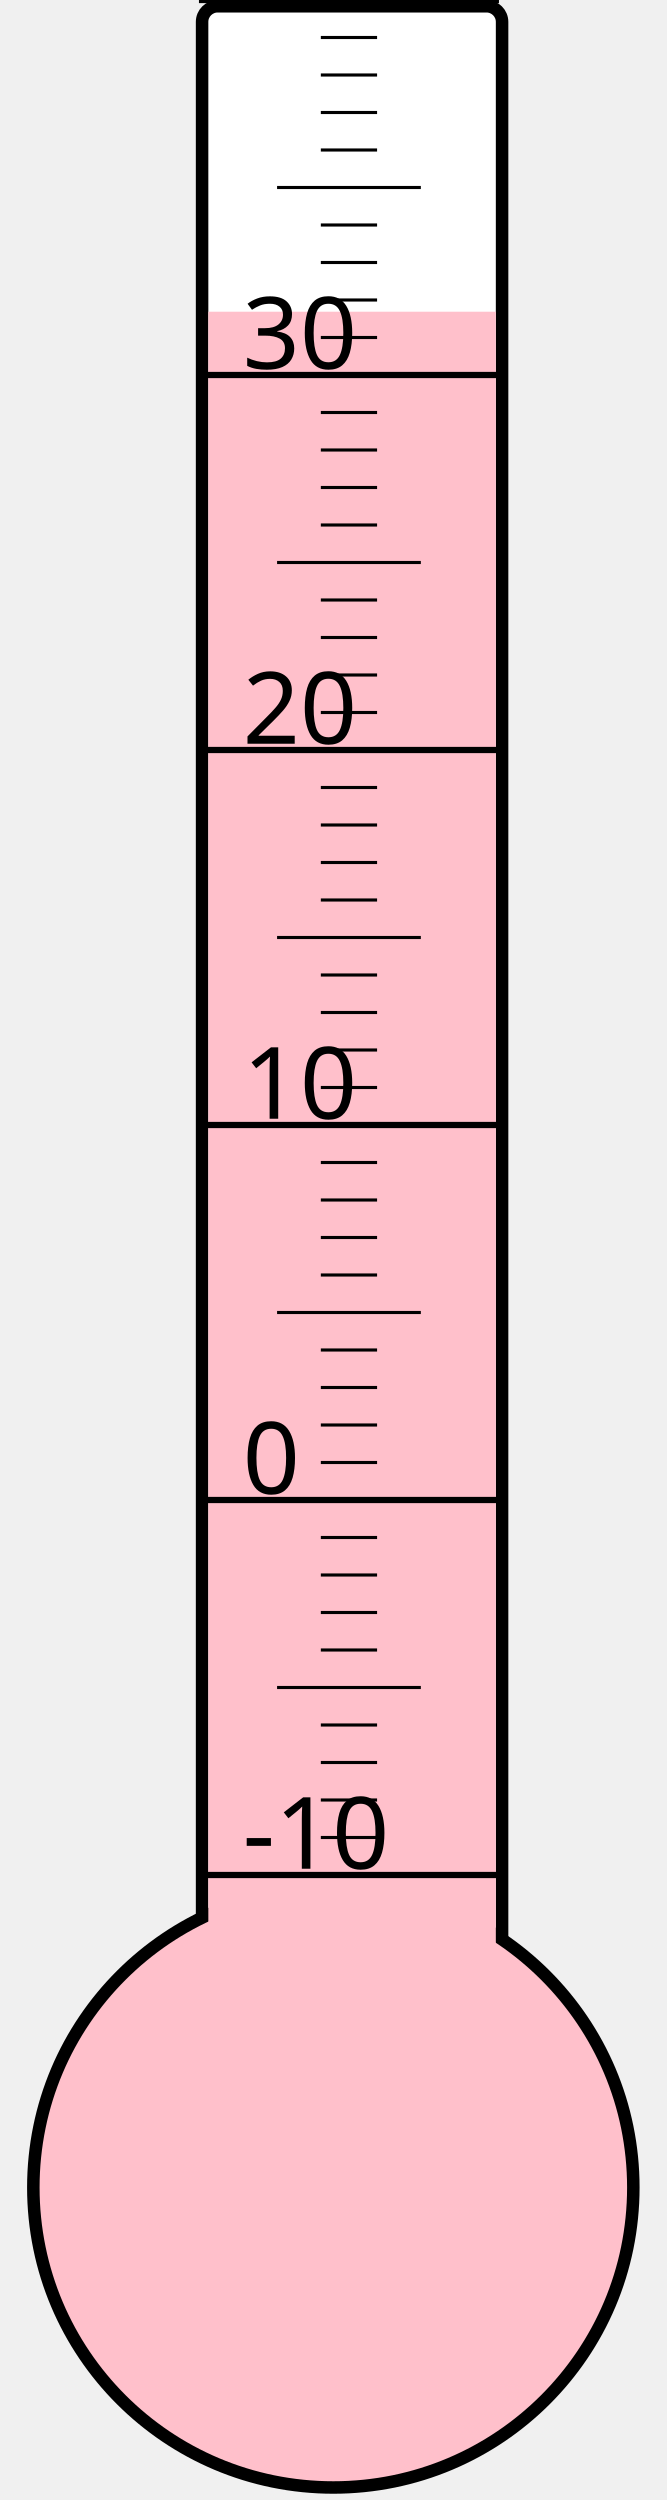
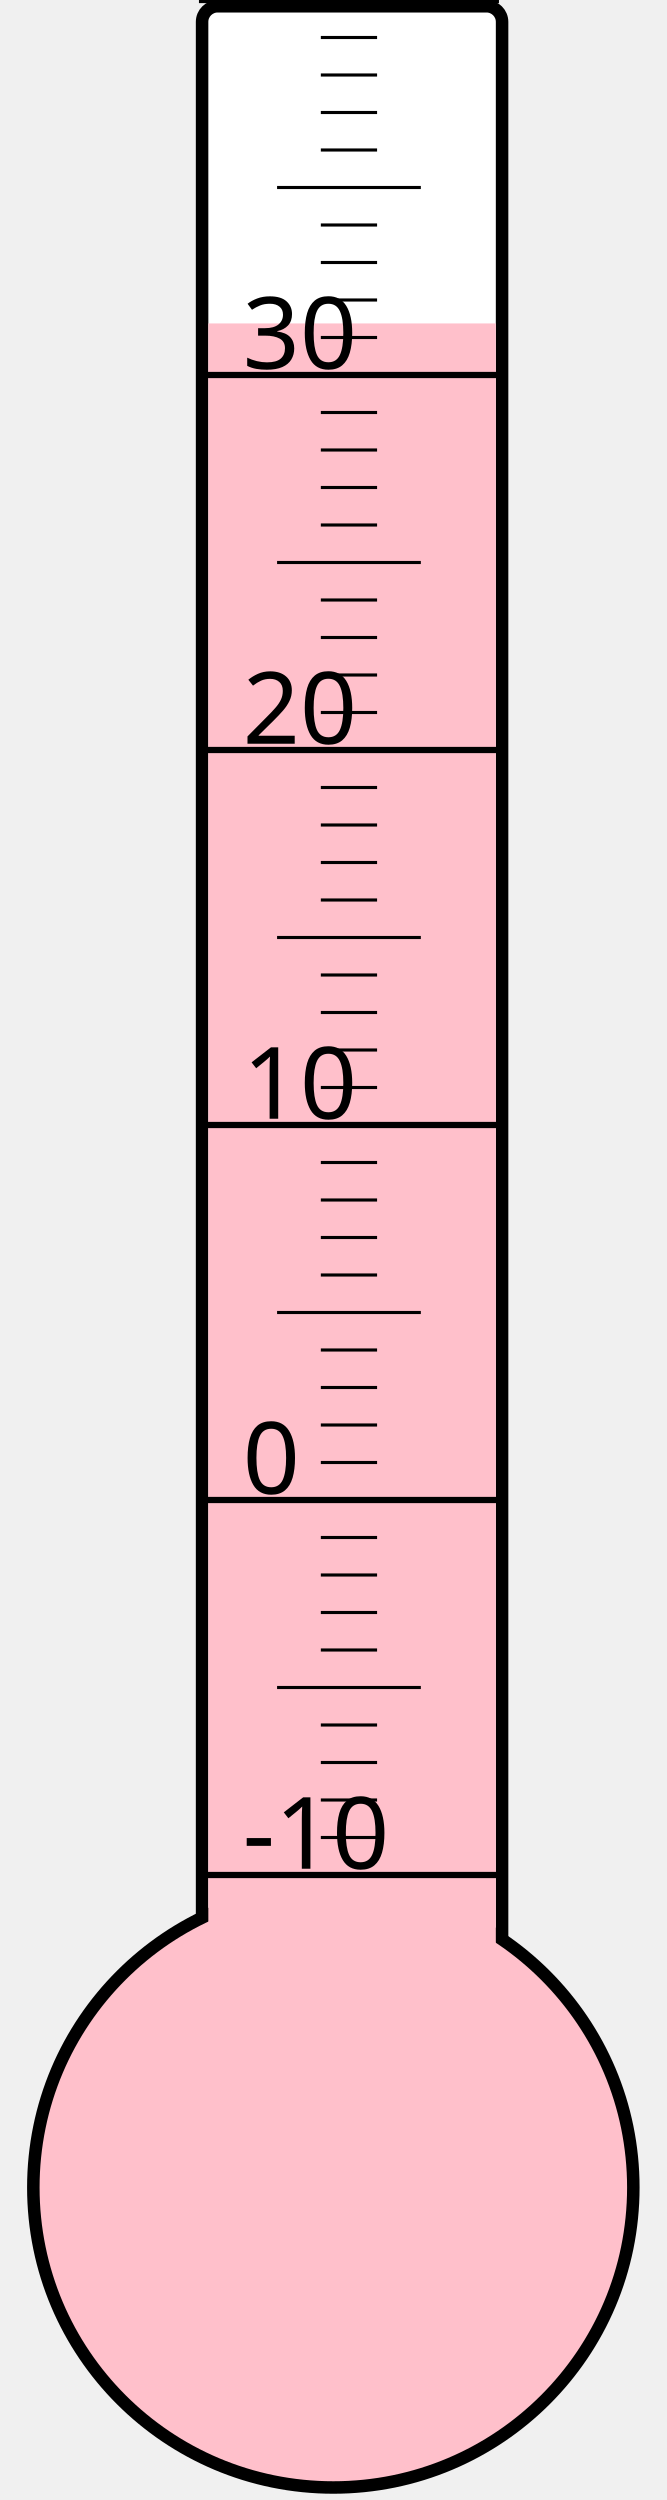
<svg xmlns="http://www.w3.org/2000/svg" width="40px" height="150px" viewBox="0 0 200 800">
  <rect width="200" height="800" x="0" y="0" style="fill: #ffffeb; fill-opacity: 0;" />
  <rect width="96" height="680" x="58" y="2" rx="5" ry="5" style="fill: white; fill-opacity: 1; stroke: black; stroke-width: 4;" />
  <circle cx="100" cy="700" r="96" style="fill: pink; stroke: black; stroke-width: 4;" />
-   <rect width="92" height="600.25" x="60" y="99.75" style="fill: pink; fill-opacity: 1; stroke-width: 0;" />
+   <rect width="92" height="596.5" x="60" y="103.5" style="fill: pink; fill-opacity: 1; stroke-width: 0;" />
  <text x="71" y="598" style="font-family: sans-serif; font-size: 24pt;">-10</text>
  <text x="71" y="478" style="font-family: sans-serif; font-size: 24pt;">0</text>
  <text x="71" y="358" style="font-family: sans-serif; font-size: 24pt;">10</text>
  <text x="71" y="238" style="font-family: sans-serif; font-size: 24pt;">20</text>
  <text x="71" y="118" style="font-family: sans-serif; font-size: 24pt;">30</text>
  <g style="stroke: black;">
    <line x1="57" y1="600" x2="153" y2="600" style="stroke-width: 2;" />
    <line x1="96" y1="588" x2="114" y2="588" style="stroke-width: 1;" />
    <line x1="96" y1="576" x2="114" y2="576" style="stroke-width: 1;" />
    <line x1="96" y1="564" x2="114" y2="564" style="stroke-width: 1;" />
    <line x1="96" y1="552" x2="114" y2="552" style="stroke-width: 1;" />
    <line x1="82" y1="540" x2="128" y2="540" style="stroke-width: 1;" />
    <line x1="96" y1="528" x2="114" y2="528" style="stroke-width: 1;" />
    <line x1="96" y1="516" x2="114" y2="516" style="stroke-width: 1;" />
    <line x1="96" y1="504" x2="114" y2="504" style="stroke-width: 1;" />
    <line x1="96" y1="492" x2="114" y2="492" style="stroke-width: 1;" />
    <line x1="57" y1="480" x2="153" y2="480" style="stroke-width: 2;" />
    <line x1="96" y1="468" x2="114" y2="468" style="stroke-width: 1;" />
    <line x1="96" y1="456" x2="114" y2="456" style="stroke-width: 1;" />
    <line x1="96" y1="444" x2="114" y2="444" style="stroke-width: 1;" />
    <line x1="96" y1="432" x2="114" y2="432" style="stroke-width: 1;" />
    <line x1="82" y1="420" x2="128" y2="420" style="stroke-width: 1;" />
    <line x1="96" y1="408" x2="114" y2="408" style="stroke-width: 1;" />
    <line x1="96" y1="396" x2="114" y2="396" style="stroke-width: 1;" />
    <line x1="96" y1="384" x2="114" y2="384" style="stroke-width: 1;" />
    <line x1="96" y1="372" x2="114" y2="372" style="stroke-width: 1;" />
    <line x1="57" y1="360" x2="153" y2="360" style="stroke-width: 2;" />
    <line x1="96" y1="348" x2="114" y2="348" style="stroke-width: 1;" />
    <line x1="96" y1="336" x2="114" y2="336" style="stroke-width: 1;" />
    <line x1="96" y1="324" x2="114" y2="324" style="stroke-width: 1;" />
    <line x1="96" y1="312" x2="114" y2="312" style="stroke-width: 1;" />
    <line x1="82" y1="300" x2="128" y2="300" style="stroke-width: 1;" />
    <line x1="96" y1="288" x2="114" y2="288" style="stroke-width: 1;" />
    <line x1="96" y1="276" x2="114" y2="276" style="stroke-width: 1;" />
    <line x1="96" y1="264" x2="114" y2="264" style="stroke-width: 1;" />
    <line x1="96" y1="252" x2="114" y2="252" style="stroke-width: 1;" />
    <line x1="57" y1="240" x2="153" y2="240" style="stroke-width: 2;" />
    <line x1="96" y1="228" x2="114" y2="228" style="stroke-width: 1;" />
    <line x1="96" y1="216" x2="114" y2="216" style="stroke-width: 1;" />
    <line x1="96" y1="204" x2="114" y2="204" style="stroke-width: 1;" />
    <line x1="96" y1="192" x2="114" y2="192" style="stroke-width: 1;" />
    <line x1="82" y1="180" x2="128" y2="180" style="stroke-width: 1;" />
    <line x1="96" y1="168" x2="114" y2="168" style="stroke-width: 1;" />
    <line x1="96" y1="156" x2="114" y2="156" style="stroke-width: 1;" />
    <line x1="96" y1="144" x2="114" y2="144" style="stroke-width: 1;" />
    <line x1="96" y1="132" x2="114" y2="132" style="stroke-width: 1;" />
    <line x1="57" y1="120" x2="153" y2="120" style="stroke-width: 2;" />
    <line x1="96" y1="108" x2="114" y2="108" style="stroke-width: 1;" />
    <line x1="96" y1="96" x2="114" y2="96" style="stroke-width: 1;" />
    <line x1="96" y1="84" x2="114" y2="84" style="stroke-width: 1;" />
    <line x1="96" y1="72" x2="114" y2="72" style="stroke-width: 1;" />
    <line x1="82" y1="60" x2="128" y2="60" style="stroke-width: 1;" />
    <line x1="96" y1="48" x2="114" y2="48" style="stroke-width: 1;" />
    <line x1="96" y1="36" x2="114" y2="36" style="stroke-width: 1;" />
    <line x1="96" y1="24" x2="114" y2="24" style="stroke-width: 1;" />
    <line x1="96" y1="12" x2="114" y2="12" style="stroke-width: 1;" />
    <line x1="57" y1="0" x2="153" y2="0" style="stroke-width: 2;" />
  </g>
</svg>
